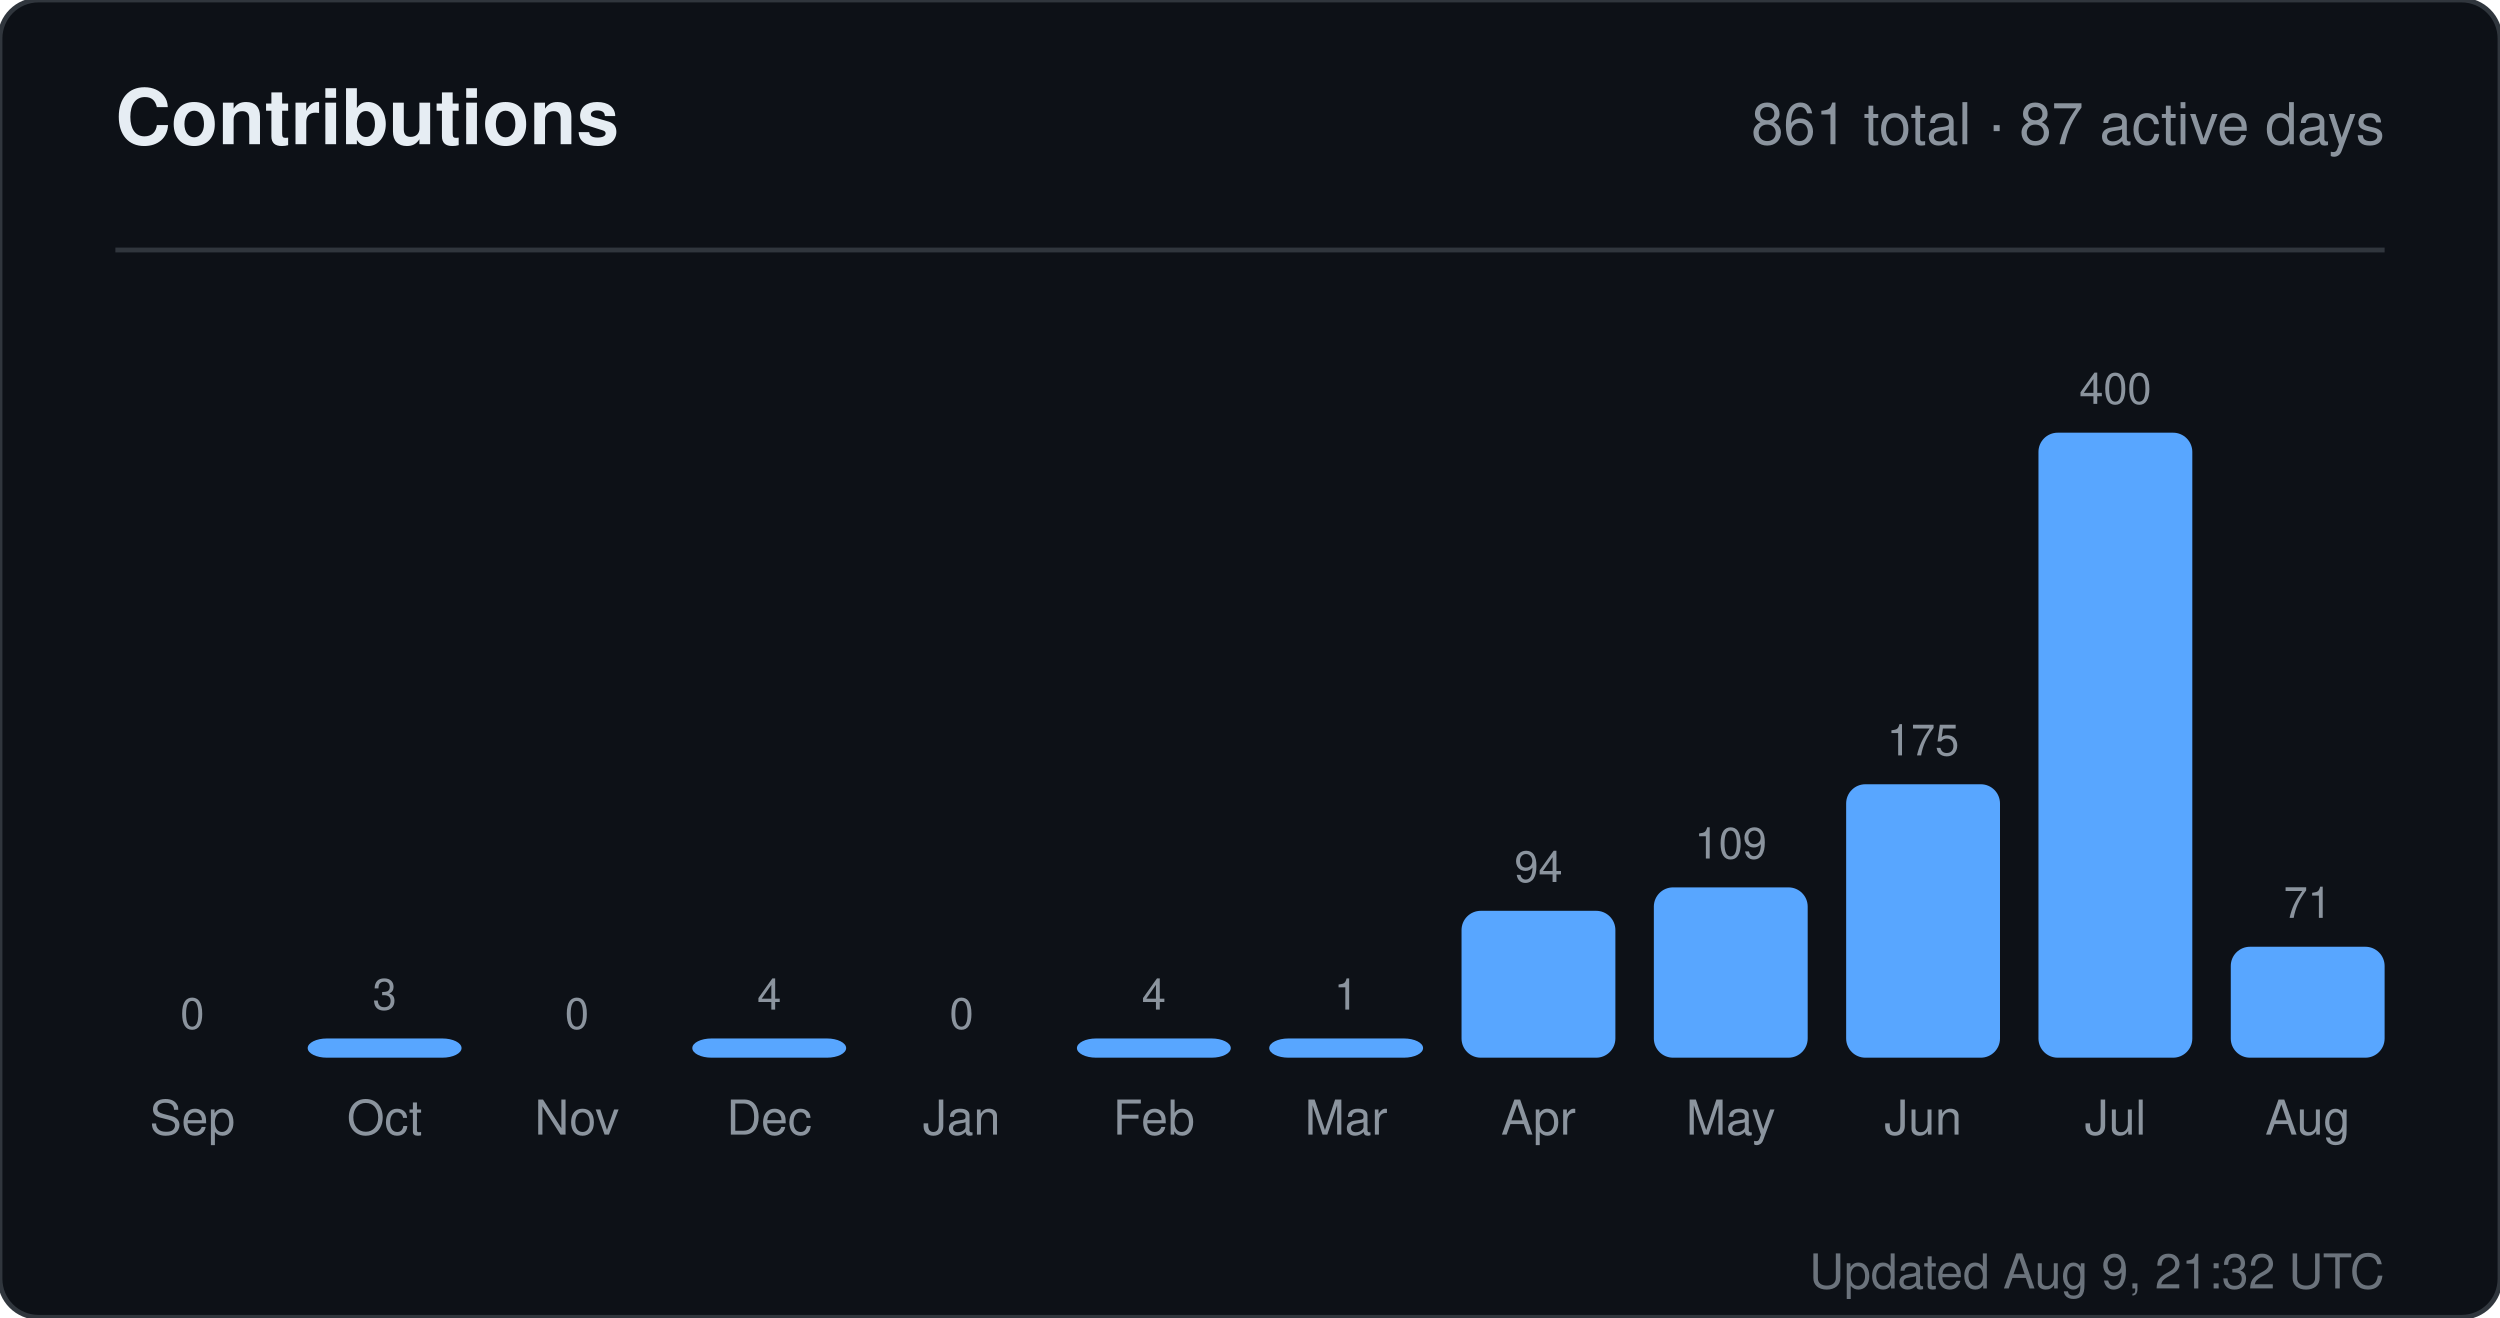
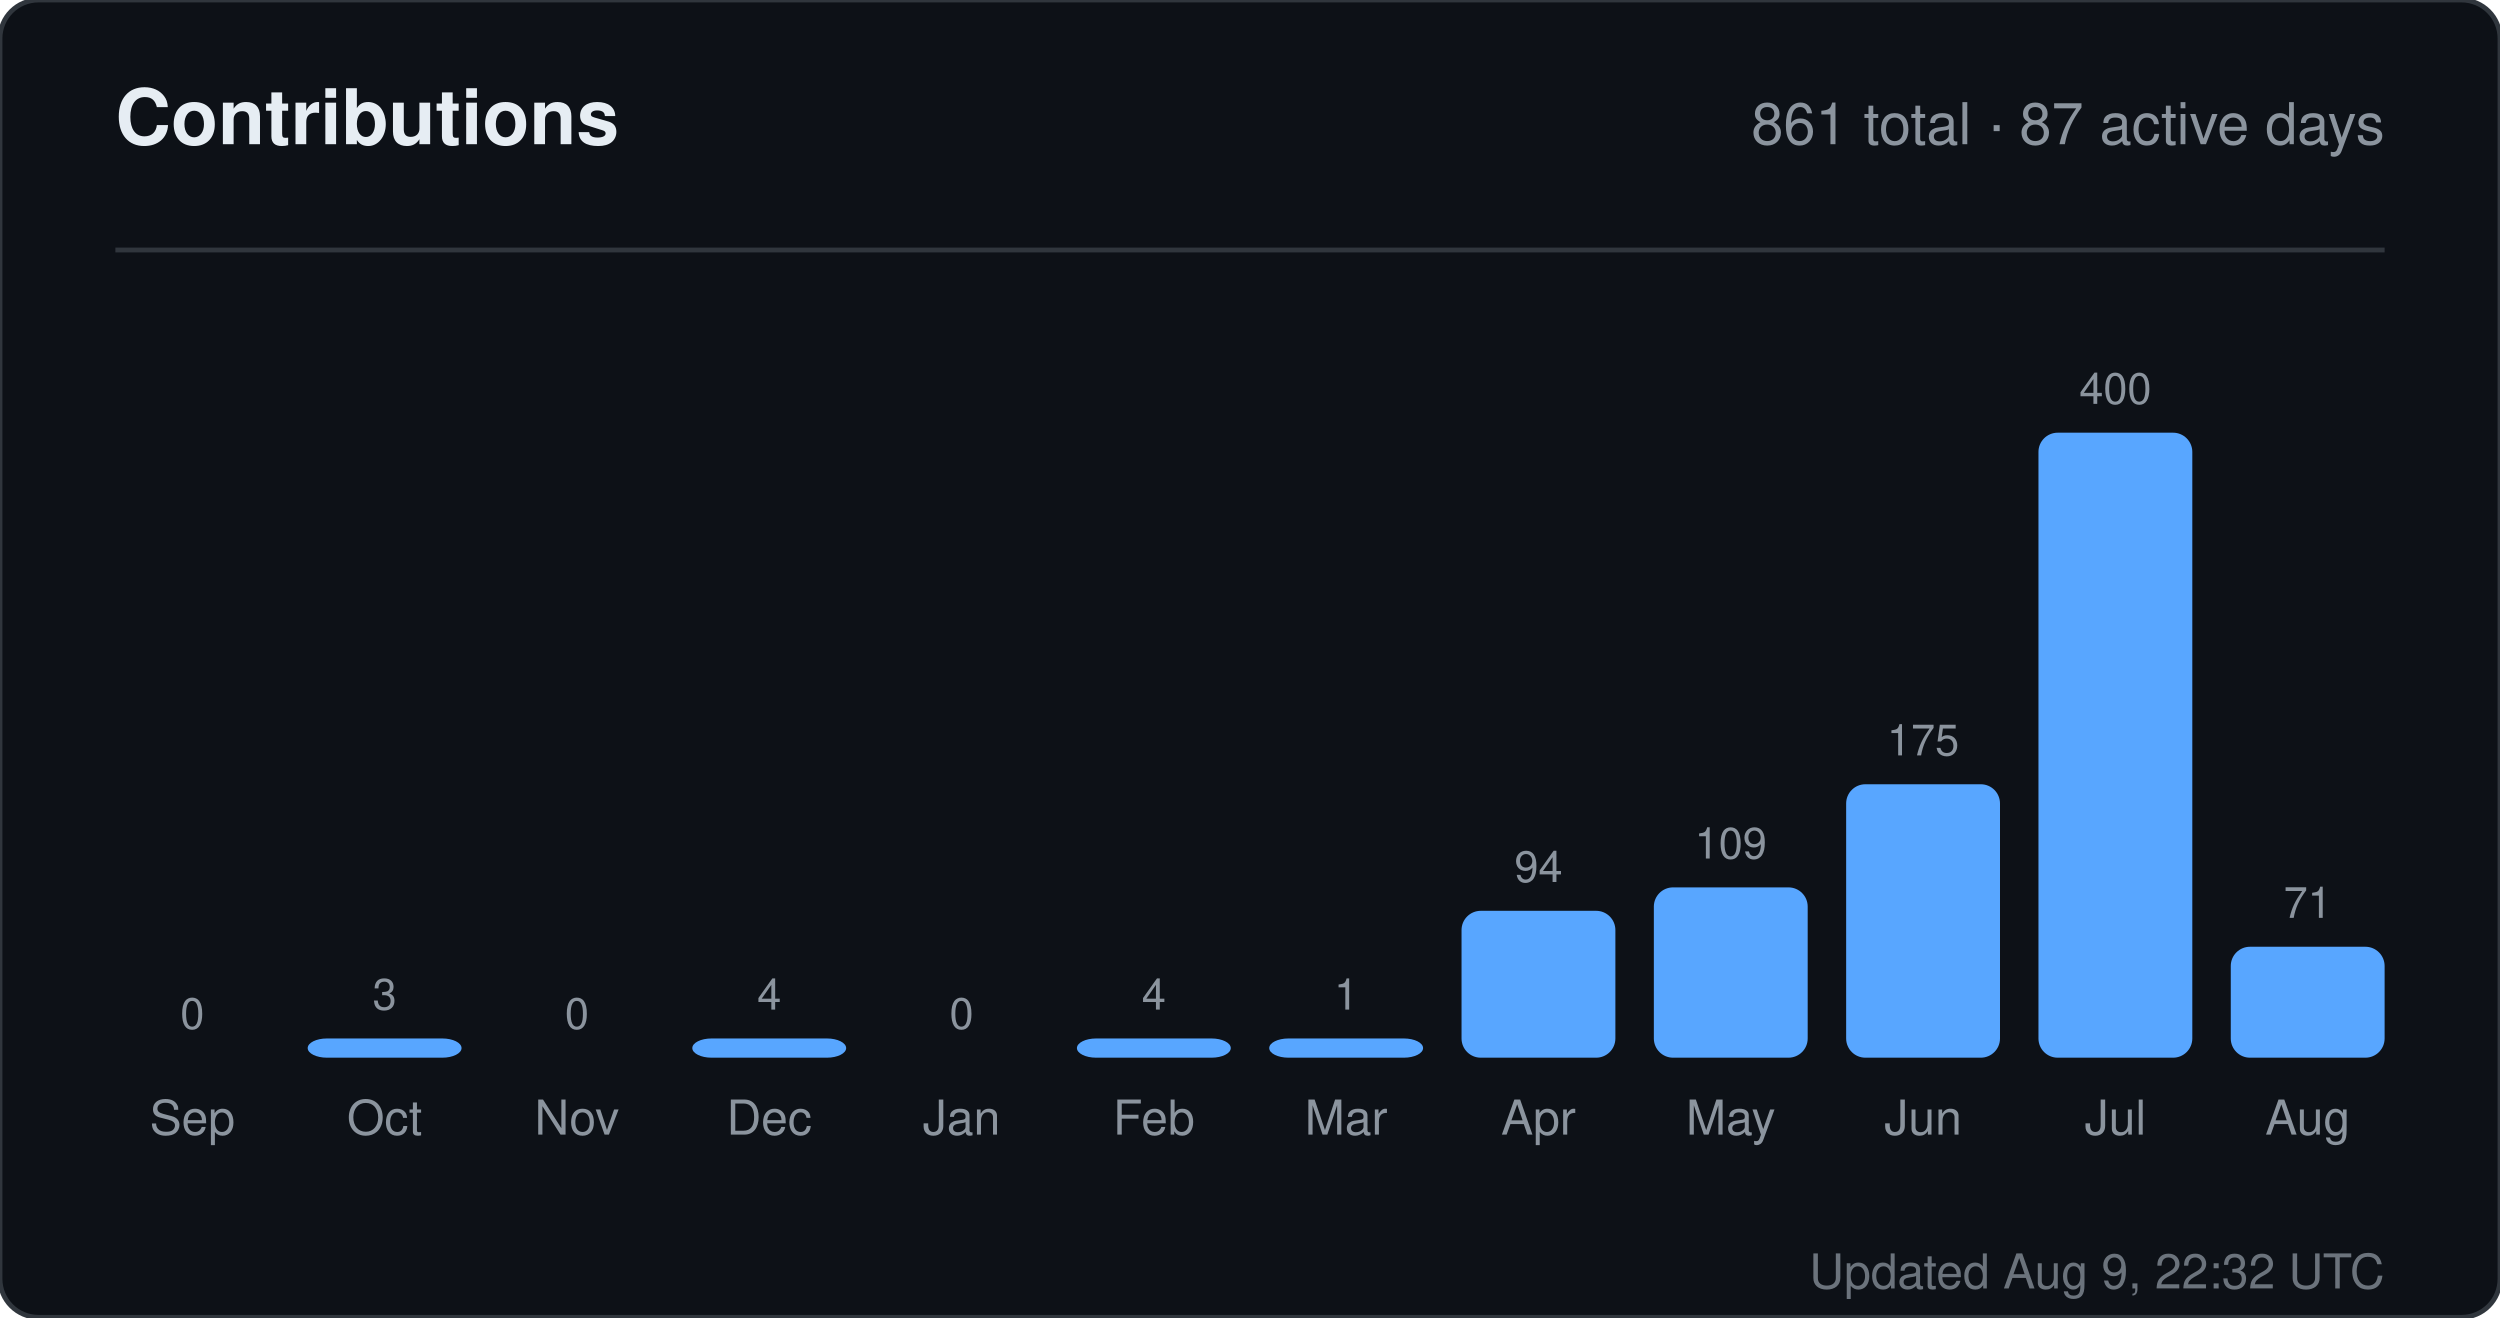
<svg xmlns="http://www.w3.org/2000/svg" width="520" height="274" viewBox="0 0 520 274" role="img" aria-label="Contributions for sandiirawan12">
  <rect width="520" height="274" rx="8" fill="#0d1117" stroke="#30363d" />
  <g font-family="-apple-system, BlinkMacSystemFont, Segoe UI, Helvetica, Arial, sans-serif">
    <text x="24" y="30" fill="#e6edf3" font-size="16" font-weight="700">Contributions</text>
    <text x="496" y="30" fill="#8b949e" font-size="12" text-anchor="end">861 total · 87 active days</text>
    <line x1="24" y1="52" x2="496" y2="52" stroke="#30363d" />
    <text x="40" y="214" fill="#8b949e" font-size="9" text-anchor="middle">0</text>
    <rect x="24" y="220" width="32" height="0" rx="4" fill="#58a6ff" />
    <text x="40" y="236" fill="#8b949e" font-size="10" text-anchor="middle">Sep</text>
    <text x="80" y="210" fill="#8b949e" font-size="9" text-anchor="middle">3</text>
    <rect x="64" y="216" width="32" height="4" rx="4" fill="#58a6ff" />
    <text x="80" y="236" fill="#8b949e" font-size="10" text-anchor="middle">Oct</text>
    <text x="120" y="214" fill="#8b949e" font-size="9" text-anchor="middle">0</text>
    <rect x="104" y="220" width="32" height="0" rx="4" fill="#58a6ff" />
    <text x="120" y="236" fill="#8b949e" font-size="10" text-anchor="middle">Nov</text>
    <text x="160" y="210" fill="#8b949e" font-size="9" text-anchor="middle">4</text>
    <rect x="144" y="216" width="32" height="4" rx="4" fill="#58a6ff" />
    <text x="160" y="236" fill="#8b949e" font-size="10" text-anchor="middle">Dec</text>
    <text x="200" y="214" fill="#8b949e" font-size="9" text-anchor="middle">0</text>
    <rect x="184" y="220" width="32" height="0" rx="4" fill="#58a6ff" />
    <text x="200" y="236" fill="#8b949e" font-size="10" text-anchor="middle">Jan</text>
    <text x="240" y="210" fill="#8b949e" font-size="9" text-anchor="middle">4</text>
    <rect x="224" y="216" width="32" height="4" rx="4" fill="#58a6ff" />
    <text x="240" y="236" fill="#8b949e" font-size="10" text-anchor="middle">Feb</text>
    <text x="280" y="210" fill="#8b949e" font-size="9" text-anchor="middle">1</text>
    <rect x="264" y="216" width="32" height="4" rx="4" fill="#58a6ff" />
    <text x="280" y="236" fill="#8b949e" font-size="10" text-anchor="middle">Mar</text>
    <text x="320" y="183.45" fill="#8b949e" font-size="9" text-anchor="middle">94</text>
    <rect x="304" y="189.45" width="32" height="30.55" rx="4" fill="#58a6ff" />
    <text x="320" y="236" fill="#8b949e" font-size="10" text-anchor="middle">Apr</text>
    <text x="360" y="178.575" fill="#8b949e" font-size="9" text-anchor="middle">109</text>
    <rect x="344" y="184.575" width="32" height="35.425" rx="4" fill="#58a6ff" />
    <text x="360" y="236" fill="#8b949e" font-size="10" text-anchor="middle">May</text>
    <text x="400" y="157.125" fill="#8b949e" font-size="9" text-anchor="middle">175</text>
    <rect x="384" y="163.125" width="32" height="56.875" rx="4" fill="#58a6ff" />
    <text x="400" y="236" fill="#8b949e" font-size="10" text-anchor="middle">Jun</text>
    <text x="440" y="84" fill="#8b949e" font-size="9" text-anchor="middle">400</text>
    <rect x="424" y="90" width="32" height="130" rx="4" fill="#58a6ff" />
    <text x="440" y="236" fill="#8b949e" font-size="10" text-anchor="middle">Jul</text>
    <text x="480" y="190.925" fill="#8b949e" font-size="9" text-anchor="middle">71</text>
    <rect x="464" y="196.925" width="32" height="23.075" rx="4" fill="#58a6ff" />
    <text x="480" y="236" fill="#8b949e" font-size="10" text-anchor="middle">Aug</text>
-     <text x="496" y="268" fill="#8b949e" font-size="10" text-anchor="end" opacity="0.75">Updated Aug 9, 21:32 UTC</text>
+     <text x="496" y="268" fill="#8b949e" font-size="10" text-anchor="end" opacity="0.75">Updated Aug 9, 22:32 UTC</text>
  </g>
</svg>
